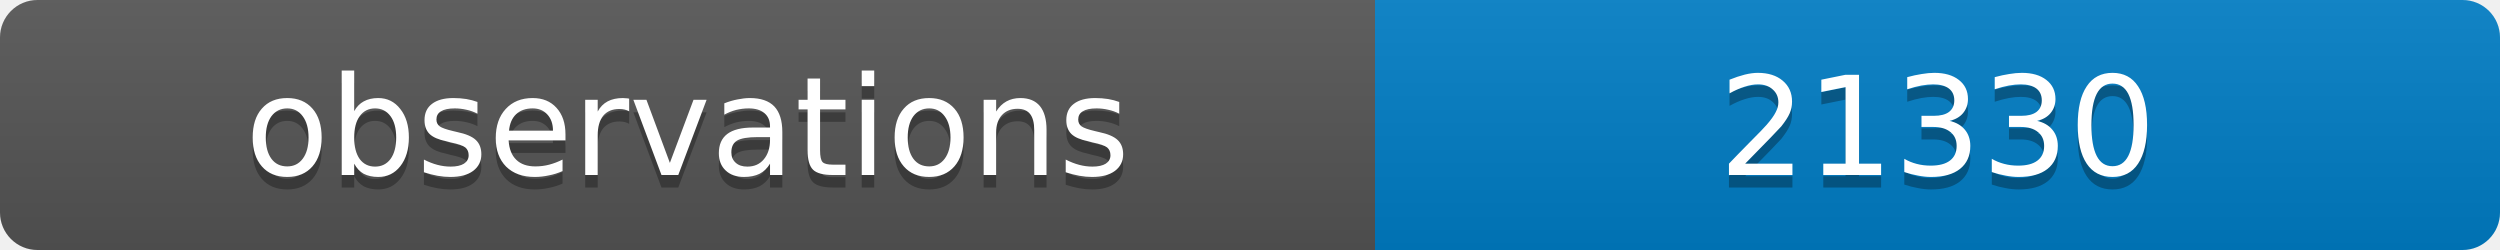
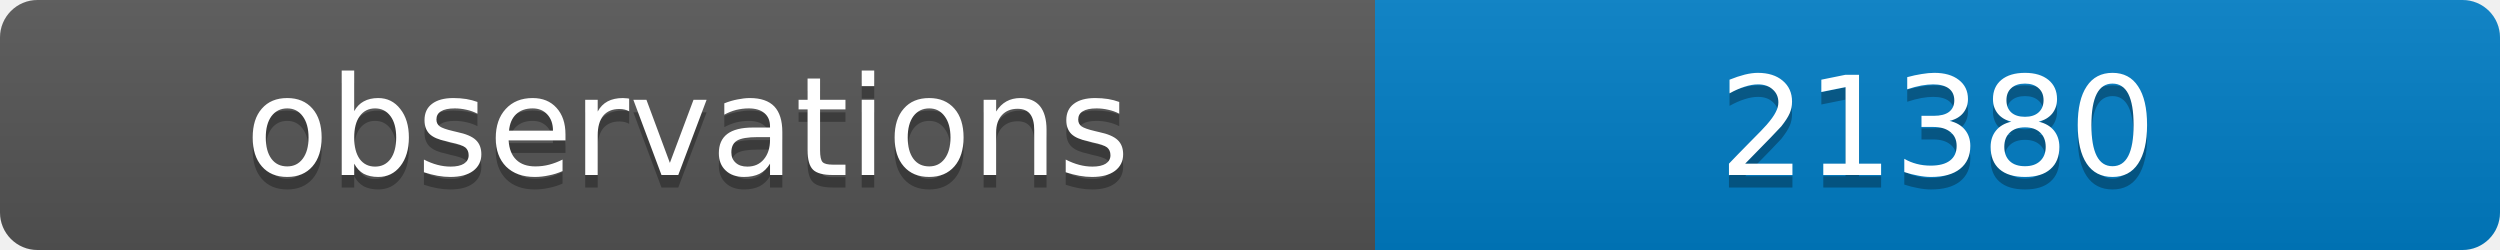
<svg xmlns="http://www.w3.org/2000/svg" width="200" height="20">
  <linearGradient id="b" x2="0" y2="100%">
    <stop offset="0" stop-color="#bbb" stop-opacity=".1" />
    <stop offset="1" stop-opacity=".1" />
  </linearGradient>
  <clipPath id="a">
    <rect width="200" height="20" rx="3" fill="#fff" />
  </clipPath>
  <g clip-path="url(#a)">
    <path fill="#555" d="M0 0h110v20H0z" />
    <path fill="#007ec6" d="M110 0h90v20H110z" />
    <path fill="url(#b)" d="M0 0h200v20H0z" />
  </g>
  <g fill="#fff" text-anchor="middle" font-family="DejaVu Sans,Verdana,Geneva,sans-serif" font-size="11">
    <text x="55" y="15" fill="#010101" fill-opacity=".3">observations</text>
    <text x="55" y="14">observations</text>
-     <text x="155" y="15" fill="#010101" fill-opacity=".3">21330</text>
-     <text x="155" y="14">21330</text>
+     <text x="155" y="15" fill="#010101" fill-opacity=".3">21380</text>
+     <text x="155" y="14">21380</text>
  </g>
</svg>
